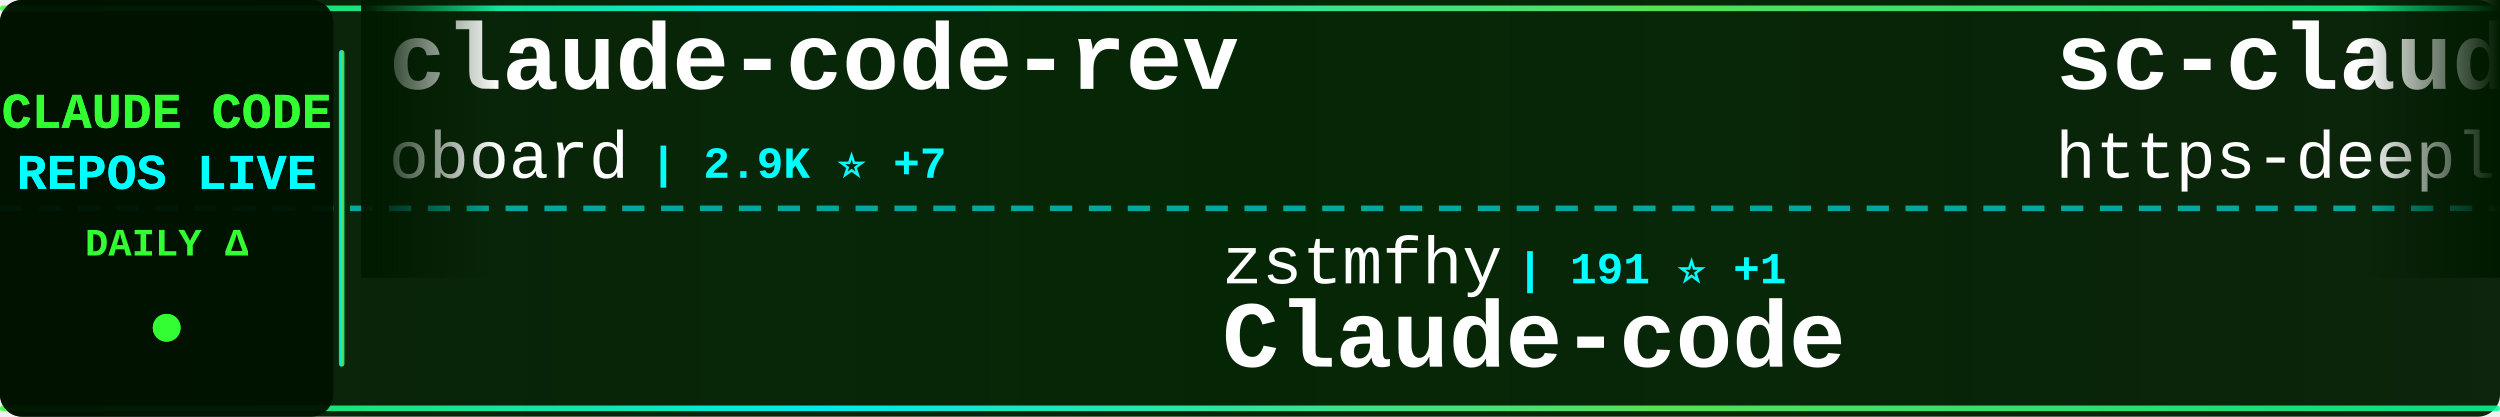
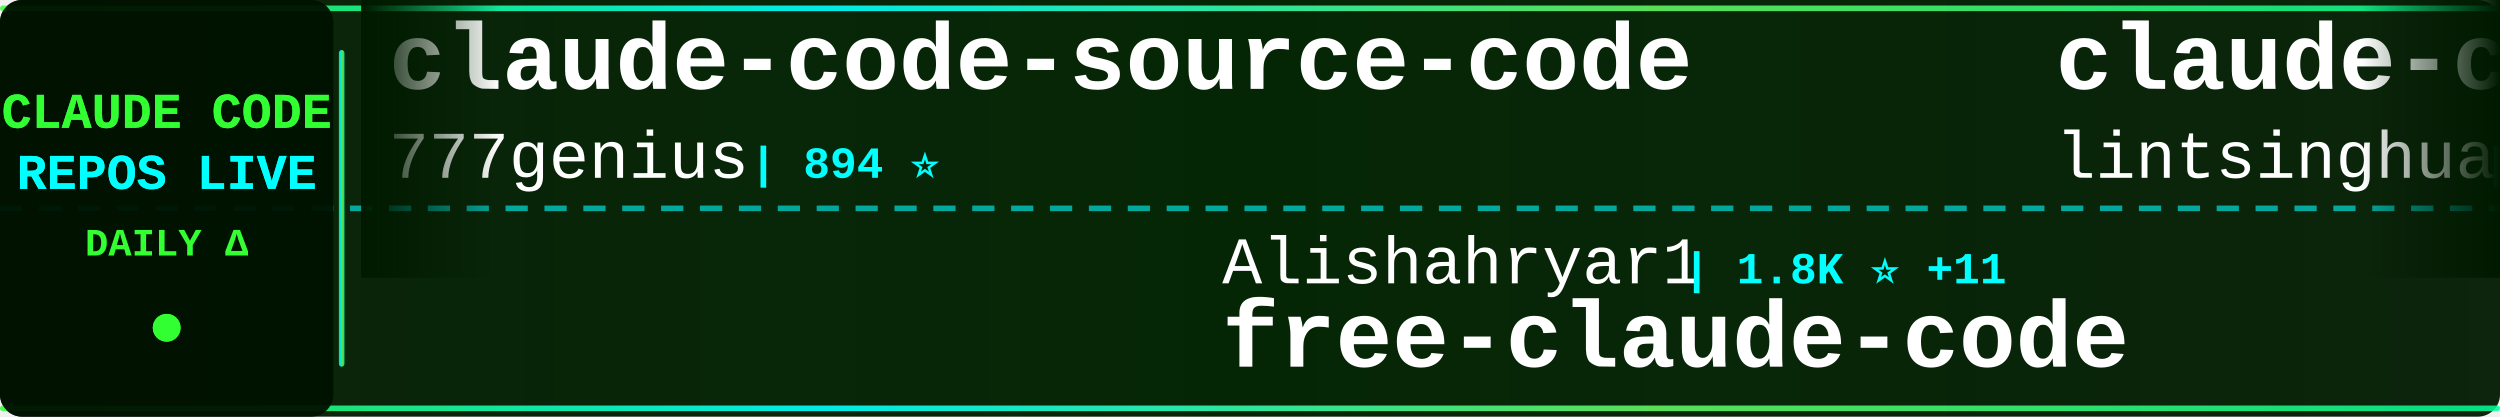
<svg xmlns="http://www.w3.org/2000/svg" width="900" height="150">
  <defs>
    <linearGradient id="tickerBg" x1="0%" y1="0%" x2="100%" y2="0%">
      <stop offset="0%" style="stop-color:#001a00;stop-opacity:0.95" />
      <stop offset="50%" style="stop-color:#002200;stop-opacity:0.98" />
      <stop offset="100%" style="stop-color:#001a00;stop-opacity:0.95" />
    </linearGradient>
    <linearGradient id="borderGrad" x1="0%" y1="0%" x2="100%" y2="0%">
      <stop offset="0%" style="stop-color:#33ff33;stop-opacity:0.85">
        <animate attributeName="stop-opacity" values="0.85;1;0.85" dur="2s" repeatCount="indefinite" />
      </stop>
      <stop offset="33%" style="stop-color:#00ffff;stop-opacity:0.9">
        <animate attributeName="stop-opacity" values="0.9;1;0.9" dur="2.2s" repeatCount="indefinite" />
      </stop>
      <stop offset="66%" style="stop-color:#66ff66;stop-opacity:0.85">
        <animate attributeName="stop-opacity" values="0.85;1;0.85" dur="1.8s" repeatCount="indefinite" />
      </stop>
      <stop offset="100%" style="stop-color:#00ff99;stop-opacity:0.85">
        <animate attributeName="stop-opacity" values="0.85;1;0.85" dur="2s" repeatCount="indefinite" />
      </stop>
    </linearGradient>
    <filter id="textGlow">
      <feGaussianBlur stdDeviation="0.1" result="coloredBlur" />
      <feMerge>
        <feMergeNode in="coloredBlur" />
        <feMergeNode in="SourceGraphic" />
      </feMerge>
    </filter>
    <filter id="metricGlow">
      <feGaussianBlur stdDeviation="0.2" result="coloredBlur" />
      <feMerge>
        <feMergeNode in="coloredBlur" />
        <feMergeNode in="SourceGraphic" />
      </feMerge>
    </filter>
    <linearGradient id="leftFade" x1="0%" y1="0%" x2="100%" y2="0%">
      <stop offset="0%" style="stop-color:#001a00;stop-opacity:1" />
      <stop offset="100%" style="stop-color:#001a00;stop-opacity:0" />
    </linearGradient>
    <linearGradient id="rightFade" x1="0%" y1="0%" x2="100%" y2="0%">
      <stop offset="0%" style="stop-color:#001a00;stop-opacity:0" />
      <stop offset="100%" style="stop-color:#001a00;stop-opacity:1" />
    </linearGradient>
  </defs>
  <rect width="900" height="150" fill="url(#tickerBg)" rx="8" />
  <rect x="0" y="2" width="900" height="2" fill="url(#borderGrad)" rx="1" />
  <rect x="0" y="146" width="900" height="2" fill="url(#borderGrad)" rx="1" />
  <line x1="0" y1="75" x2="900" y2="75" stroke="#00ffff" stroke-width="2" stroke-dasharray="8 6" opacity="0.6" />
  <rect x="0" y="0" width="120" height="150" fill="#001100" opacity="0.95" rx="8" />
  <text x="60" y="46" font-family="'Courier New', monospace" font-size="18" font-weight="bold" fill="#33ff33" text-anchor="middle" filter="url(#textGlow)">
    CLAUDE CODE
  </text>
  <text x="60" y="68" font-family="'Courier New', monospace" font-size="18" font-weight="bold" fill="#00ffff" text-anchor="middle" filter="url(#textGlow)">
    REPOS LIVE
  </text>
  <text x="60" y="92" font-family="'Courier New', monospace" font-size="14" font-weight="bold" fill="#33ff33" text-anchor="middle">
    DAILY Δ
  </text>
  <circle cx="60" cy="118" r="5" fill="#33ff33" filter="url(#metricGlow)">
    <animate attributeName="r" values="4;6;4" dur="1.5s" repeatCount="indefinite" />
    <animate attributeName="opacity" values="0.6;1;0.6" dur="1.5s" repeatCount="indefinite" />
  </circle>
  <rect x="122" y="18" width="2" height="114" fill="url(#borderGrad)" rx="1" />
  <clipPath id="tickerClip">
    <rect x="130" y="0" width="770" height="150" />
  </clipPath>
  <g clip-path="url(#tickerClip)">
    <g id="tickerItems">
      <animateTransform attributeName="transform" attributeType="XML" type="translate" from="0 0" to="-3000 0" dur="54s" repeatCount="indefinite" />
      <g transform="translate(0, 0)">
-         <text x="140" y="32" font-family="'Courier New', monospace" font-size="34" font-weight="bold" fill="#ffffff">claude-code-rev</text>
-         <text x="140" y="64" font-family="'Courier New', monospace" font-size="24" font-weight="normal" fill="#ffffff" opacity="1.0">oboard</text>
-         <text x="234" y="64" font-family="'Courier New', monospace" font-size="16" font-weight="bold" fill="#00ffff"> | 2.9K ⭐ +7</text>
+         <text x="140" y="32" font-family="'Courier New', monospace" font-size="34" font-weight="bold" fill="#ffffff">claude-code-source-code</text>
+         <text x="140" y="64" font-family="'Courier New', monospace" font-size="24" font-weight="normal" fill="#ffffff" opacity="1.0">777genius</text>
+         <text x="270" y="64" font-family="'Courier New', monospace" font-size="16" font-weight="bold" fill="#00ffff"> | 894 ⭐</text>
      </g>
      <g transform="translate(300, 0)">
-         <text x="140" y="102" font-family="'Courier New', monospace" font-size="24" font-weight="normal" fill="#ffffff" opacity="1.0">zstmfhy</text>
-         <text x="246" y="102" font-family="'Courier New', monospace" font-size="16" font-weight="bold" fill="#00ffff"> | 191 ⭐ +1</text>
-         <text x="140" y="132" font-family="'Courier New', monospace" font-size="34" font-weight="bold" fill="#ffffff">Claude-code</text>
+         <text x="140" y="102" font-family="'Courier New', monospace" font-size="24" font-weight="normal" fill="#ffffff" opacity="1.0">Alishahryar1</text>
+         <text x="306" y="102" font-family="'Courier New', monospace" font-size="16" font-weight="bold" fill="#00ffff"> | 1.8K ⭐ +11</text>
+         <text x="140" y="132" font-family="'Courier New', monospace" font-size="34" font-weight="bold" fill="#ffffff">free-claude-code</text>
      </g>
      <g transform="translate(600, 0)">
-         <text x="140" y="32" font-family="'Courier New', monospace" font-size="34" font-weight="bold" fill="#ffffff">sc-claude-code-files</text>
-         <text x="140" y="64" font-family="'Courier New', monospace" font-size="24" font-weight="normal" fill="#ffffff" opacity="1.0">https-deeplearning-ai</text>
-         <text x="414" y="64" font-family="'Courier New', monospace" font-size="16" font-weight="bold" fill="#00ffff"> | 482 ⭐</text>
+         <text x="140" y="32" font-family="'Courier New', monospace" font-size="34" font-weight="bold" fill="#ffffff">claude-code-book</text>
+         <text x="140" y="64" font-family="'Courier New', monospace" font-size="24" font-weight="normal" fill="#ffffff" opacity="1.0">lintsinghua</text>
+         <text x="294" y="64" font-family="'Courier New', monospace" font-size="16" font-weight="bold" fill="#00ffff"> | 2.6K ⭐ +27</text>
      </g>
      <g transform="translate(900, 0)">
-         <text x="140" y="102" font-family="'Courier New', monospace" font-size="24" font-weight="normal" fill="#ffffff" opacity="1.0">Yuyz0112</text>
-         <text x="258" y="102" font-family="'Courier New', monospace" font-size="16" font-weight="bold" fill="#00ffff"> | 2.3K ⭐</text>
-         <text x="140" y="132" font-family="'Courier New', monospace" font-size="34" font-weight="bold" fill="#ffffff">claude-code-reverse</text>
+         <text x="140" y="102" font-family="'Courier New', monospace" font-size="24" font-weight="normal" fill="#ffffff" opacity="1.0">anthropics</text>
+         <text x="282" y="102" font-family="'Courier New', monospace" font-size="16" font-weight="bold" fill="#00ffff"> | 115.7K ⭐ +614</text>
+         <text x="140" y="132" font-family="'Courier New', monospace" font-size="34" font-weight="bold" fill="#ffffff">skills</text>
      </g>
      <g transform="translate(1200, 0)">
-         <text x="140" y="32" font-family="'Courier New', monospace" font-size="34" font-weight="bold" fill="#ffffff">skills</text>
-         <text x="140" y="64" font-family="'Courier New', monospace" font-size="24" font-weight="normal" fill="#ffffff" opacity="1.0">anthropics</text>
-         <text x="282" y="64" font-family="'Courier New', monospace" font-size="16" font-weight="bold" fill="#00ffff"> | 115.5K ⭐ +618</text>
+         <text x="140" y="32" font-family="'Courier New', monospace" font-size="34" font-weight="bold" fill="#ffffff">Claude-Code-x-OpenClaw-G...</text>
+         <text x="140" y="64" font-family="'Courier New', monospace" font-size="24" font-weight="normal" fill="#ffffff" opacity="1.0">KimYx0207</text>
+         <text x="270" y="64" font-family="'Courier New', monospace" font-size="16" font-weight="bold" fill="#00ffff"> | 3.2K ⭐ +37</text>
      </g>
      <g transform="translate(1500, 0)">
-         <text x="140" y="102" font-family="'Courier New', monospace" font-size="24" font-weight="normal" fill="#ffffff" opacity="1.0">lintsinghua</text>
-         <text x="294" y="102" font-family="'Courier New', monospace" font-size="16" font-weight="bold" fill="#00ffff"> | 2.6K ⭐ +21</text>
-         <text x="140" y="132" font-family="'Courier New', monospace" font-size="34" font-weight="bold" fill="#ffffff">claude-code-book</text>
+         <text x="140" y="102" font-family="'Courier New', monospace" font-size="24" font-weight="normal" fill="#ffffff" opacity="1.0">alirezarezvani</text>
+         <text x="330" y="102" font-family="'Courier New', monospace" font-size="16" font-weight="bold" fill="#00ffff"> | 10.7K ⭐ +167</text>
+         <text x="140" y="132" font-family="'Courier New', monospace" font-size="34" font-weight="bold" fill="#ffffff">claude-skills</text>
      </g>
      <g transform="translate(1800, 0)">
-         <text x="140" y="32" font-family="'Courier New', monospace" font-size="34" font-weight="bold" fill="#ffffff">claude-code-my-workflow</text>
-         <text x="140" y="64" font-family="'Courier New', monospace" font-size="24" font-weight="normal" fill="#ffffff" opacity="1.0">pedrohcgs</text>
-         <text x="270" y="64" font-family="'Courier New', monospace" font-size="16" font-weight="bold" fill="#00ffff"> | 900 ⭐ +7</text>
+         <text x="140" y="32" font-family="'Courier New', monospace" font-size="34" font-weight="bold" fill="#ffffff">collection-claude-code-s...</text>
+         <text x="140" y="64" font-family="'Courier New', monospace" font-size="24" font-weight="normal" fill="#ffffff" opacity="1.0">chauncygu</text>
+         <text x="270" y="64" font-family="'Courier New', monospace" font-size="16" font-weight="bold" fill="#00ffff"> | 2.0K ⭐ +40</text>
      </g>
      <g transform="translate(2100, 0)">
-         <text x="140" y="102" font-family="'Courier New', monospace" font-size="24" font-weight="normal" fill="#ffffff" opacity="1.0">alejandrobalderas</text>
-         <text x="366" y="102" font-family="'Courier New', monospace" font-size="16" font-weight="bold" fill="#00ffff"> | 1.1K ⭐ +241</text>
-         <text x="140" y="132" font-family="'Courier New', monospace" font-size="34" font-weight="bold" fill="#ffffff">claude-code-from-source</text>
+         <text x="140" y="102" font-family="'Courier New', monospace" font-size="24" font-weight="normal" fill="#ffffff" opacity="1.0">eyaltoledano</text>
+         <text x="306" y="102" font-family="'Courier New', monospace" font-size="16" font-weight="bold" fill="#00ffff"> | 26.5K ⭐ +13</text>
+         <text x="140" y="132" font-family="'Courier New', monospace" font-size="34" font-weight="bold" fill="#ffffff">claude-task-master</text>
      </g>
      <g transform="translate(2400, 0)">
-         <text x="140" y="32" font-family="'Courier New', monospace" font-size="34" font-weight="bold" fill="#ffffff">claude-code-action</text>
-         <text x="140" y="64" font-family="'Courier New', monospace" font-size="24" font-weight="normal" fill="#ffffff" opacity="1.0">anthropics</text>
-         <text x="282" y="64" font-family="'Courier New', monospace" font-size="16" font-weight="bold" fill="#00ffff"> | 7.0K ⭐ +10</text>
+         <text x="140" y="32" font-family="'Courier New', monospace" font-size="34" font-weight="bold" fill="#ffffff">claude-code-infrastructu...</text>
+         <text x="140" y="64" font-family="'Courier New', monospace" font-size="24" font-weight="normal" fill="#ffffff" opacity="1.0">diet103</text>
+         <text x="246" y="64" font-family="'Courier New', monospace" font-size="16" font-weight="bold" fill="#00ffff"> | 9.4K ⭐ +5</text>
      </g>
      <g transform="translate(2700, 0)">
-         <text x="140" y="102" font-family="'Courier New', monospace" font-size="24" font-weight="normal" fill="#ffffff" opacity="1.0">anthropics</text>
-         <text x="282" y="102" font-family="'Courier New', monospace" font-size="16" font-weight="bold" fill="#00ffff"> | 112.8K ⭐ +399</text>
+         <text x="140" y="102" font-family="'Courier New', monospace" font-size="24" font-weight="normal" fill="#ffffff" opacity="1.0">tanbiralam</text>
+         <text x="282" y="102" font-family="'Courier New', monospace" font-size="16" font-weight="bold" fill="#00ffff"> | 1.4K ⭐ +13</text>
        <text x="140" y="132" font-family="'Courier New', monospace" font-size="34" font-weight="bold" fill="#ffffff">claude-code</text>
      </g>
      <g transform="translate(3000, 0)">
-         <text x="140" y="32" font-family="'Courier New', monospace" font-size="34" font-weight="bold" fill="#ffffff">claude-code-rev</text>
-         <text x="140" y="64" font-family="'Courier New', monospace" font-size="24" font-weight="normal" fill="#ffffff" opacity="1.0">oboard</text>
-         <text x="234" y="64" font-family="'Courier New', monospace" font-size="16" font-weight="bold" fill="#00ffff"> | 2.9K ⭐ +7</text>
+         <text x="140" y="32" font-family="'Courier New', monospace" font-size="34" font-weight="bold" fill="#ffffff">claude-code-source-code</text>
+         <text x="140" y="64" font-family="'Courier New', monospace" font-size="24" font-weight="normal" fill="#ffffff" opacity="1.0">777genius</text>
+         <text x="270" y="64" font-family="'Courier New', monospace" font-size="16" font-weight="bold" fill="#00ffff"> | 894 ⭐</text>
      </g>
      <g transform="translate(3300, 0)">
-         <text x="140" y="102" font-family="'Courier New', monospace" font-size="24" font-weight="normal" fill="#ffffff" opacity="1.0">zstmfhy</text>
-         <text x="246" y="102" font-family="'Courier New', monospace" font-size="16" font-weight="bold" fill="#00ffff"> | 191 ⭐ +1</text>
-         <text x="140" y="132" font-family="'Courier New', monospace" font-size="34" font-weight="bold" fill="#ffffff">Claude-code</text>
+         <text x="140" y="102" font-family="'Courier New', monospace" font-size="24" font-weight="normal" fill="#ffffff" opacity="1.0">Alishahryar1</text>
+         <text x="306" y="102" font-family="'Courier New', monospace" font-size="16" font-weight="bold" fill="#00ffff"> | 1.8K ⭐ +11</text>
+         <text x="140" y="132" font-family="'Courier New', monospace" font-size="34" font-weight="bold" fill="#ffffff">free-claude-code</text>
      </g>
      <g transform="translate(3600, 0)">
-         <text x="140" y="32" font-family="'Courier New', monospace" font-size="34" font-weight="bold" fill="#ffffff">sc-claude-code-files</text>
-         <text x="140" y="64" font-family="'Courier New', monospace" font-size="24" font-weight="normal" fill="#ffffff" opacity="1.0">https-deeplearning-ai</text>
-         <text x="414" y="64" font-family="'Courier New', monospace" font-size="16" font-weight="bold" fill="#00ffff"> | 482 ⭐</text>
+         <text x="140" y="32" font-family="'Courier New', monospace" font-size="34" font-weight="bold" fill="#ffffff">claude-code-book</text>
+         <text x="140" y="64" font-family="'Courier New', monospace" font-size="24" font-weight="normal" fill="#ffffff" opacity="1.0">lintsinghua</text>
+         <text x="294" y="64" font-family="'Courier New', monospace" font-size="16" font-weight="bold" fill="#00ffff"> | 2.6K ⭐ +27</text>
      </g>
      <g transform="translate(3900, 0)">
-         <text x="140" y="102" font-family="'Courier New', monospace" font-size="24" font-weight="normal" fill="#ffffff" opacity="1.0">Yuyz0112</text>
-         <text x="258" y="102" font-family="'Courier New', monospace" font-size="16" font-weight="bold" fill="#00ffff"> | 2.3K ⭐</text>
-         <text x="140" y="132" font-family="'Courier New', monospace" font-size="34" font-weight="bold" fill="#ffffff">claude-code-reverse</text>
+         <text x="140" y="102" font-family="'Courier New', monospace" font-size="24" font-weight="normal" fill="#ffffff" opacity="1.0">anthropics</text>
+         <text x="282" y="102" font-family="'Courier New', monospace" font-size="16" font-weight="bold" fill="#00ffff"> | 115.7K ⭐ +614</text>
+         <text x="140" y="132" font-family="'Courier New', monospace" font-size="34" font-weight="bold" fill="#ffffff">skills</text>
      </g>
    </g>
  </g>
  <rect x="130" y="0" width="50" height="100" fill="url(#leftFade)" />
  <rect x="850" y="0" width="50" height="100" fill="url(#rightFade)" />
</svg>
